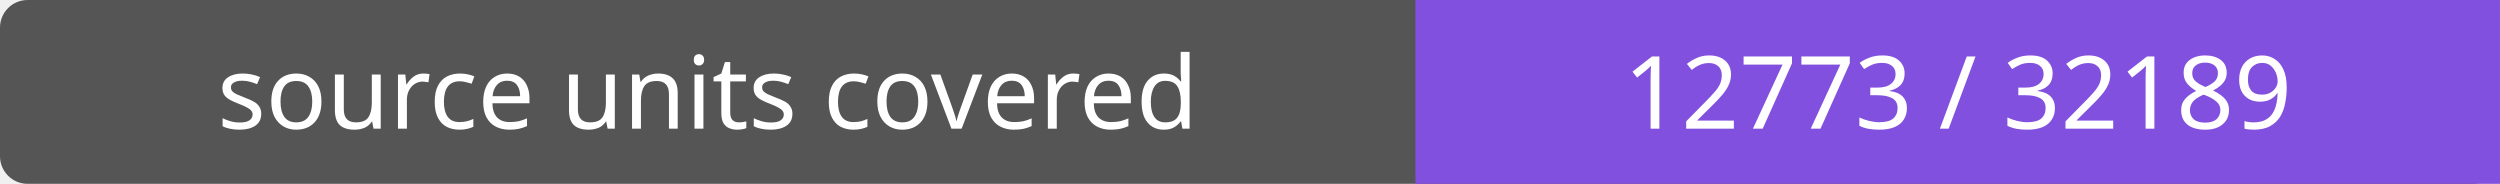
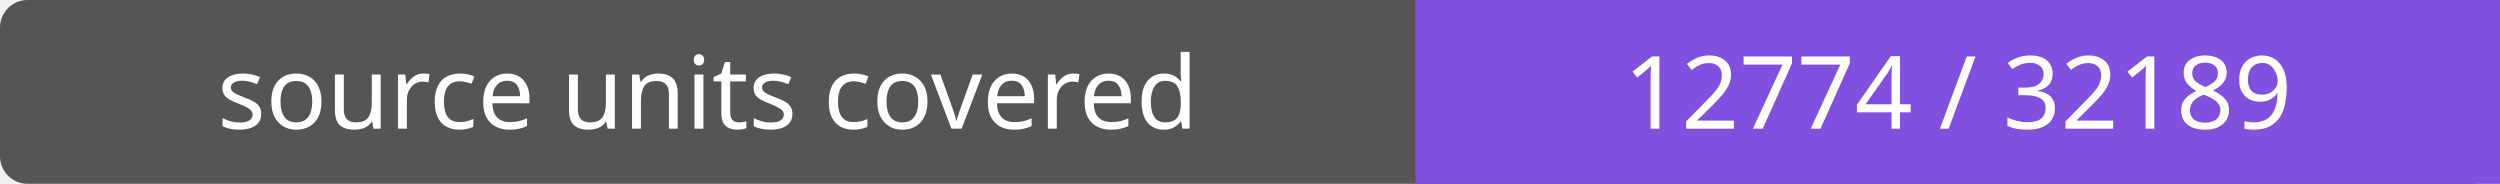
- <svg xmlns="http://www.w3.org/2000/svg" width="272" height="20" role="img" aria-label="source units covered: 12773 / 32189">
+ <svg xmlns="http://www.w3.org/2000/svg" width="272" height="20" role="img" aria-label="source units covered: 12774 / 32189">
  <rect width="272" height="20" rx="3" fill="#555" />
  <path fill="#8250df" d="M154 0h118v20H154z" />
  <g fill="#fff" text-anchor="middle" font-family="Verdana,sans-serif" font-size="11">
    <text x="77.0" y="14">source units covered</text>
-     <text x="213.0" y="14">12773 / 32189</text>
+     <text x="213.0" y="14">12774 / 32189</text>
  </g>
</svg>
